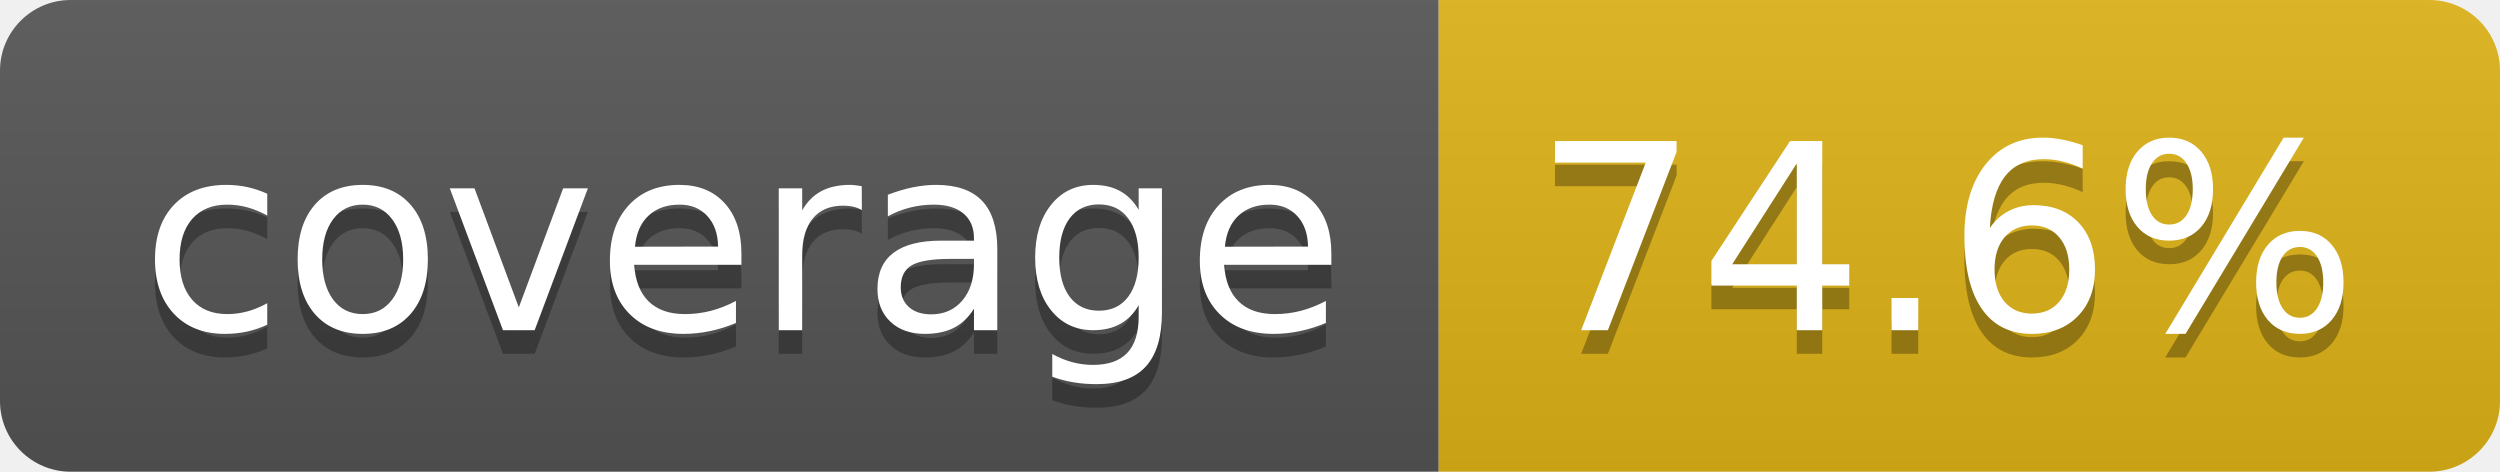
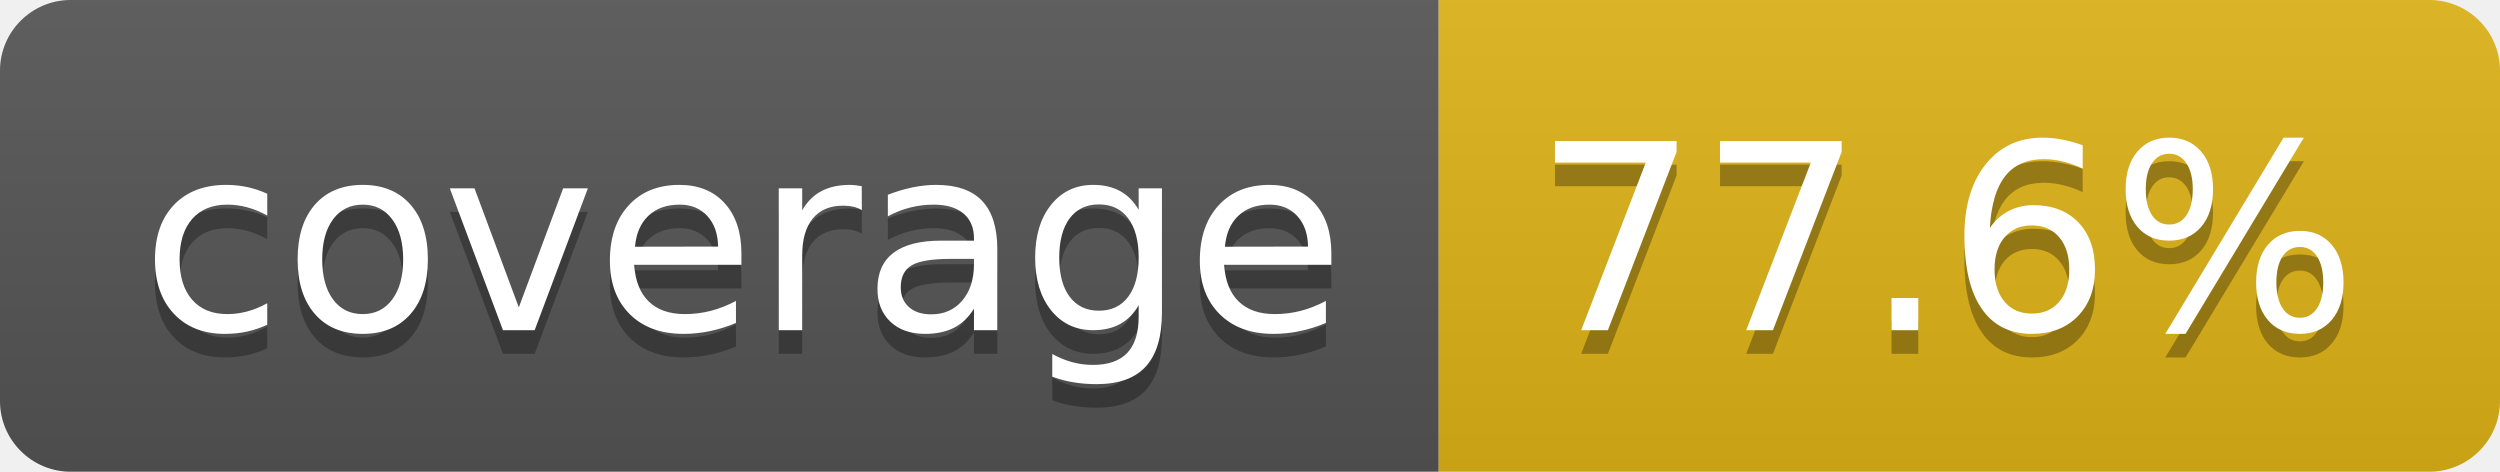
- <svg xmlns="http://www.w3.org/2000/svg" width="106" height="20" role="img" aria-label="coverage: 74.6%">
+ <svg xmlns="http://www.w3.org/2000/svg" width="106" height="20" role="img" aria-label="coverage: 77.6%">
  <linearGradient id="s" x2="0" y2="100%">
    <stop offset="0" stop-color="#bbb" stop-opacity=".1" />
    <stop offset="1" stop-opacity=".1" />
  </linearGradient>
  <clipPath id="r">
    <rect width="106" height="20" rx="3" fill="#fff" />
  </clipPath>
  <g clip-path="url(#r)">
    <rect width="61" height="20" fill="#555" />
    <rect x="61" width="45" height="20" fill="#dfb317" />
    <rect width="106" height="20" fill="url(#s)" />
  </g>
  <g fill="#fff" text-anchor="middle" font-family="Verdana,Geneva,DejaVu Sans,sans-serif" text-rendering="geometricPrecision" font-size="110">
    <text aria-hidden="true" x="315" y="150" fill="#010101" fill-opacity=".3" transform="scale(.1)" textLength="510">coverage</text>
    <text x="315" y="140" transform="scale(.1)" fill="#fff" textLength="510">coverage</text>
-     <text aria-hidden="true" x="825" y="150" fill="#010101" fill-opacity=".3" transform="scale(.1)" textLength="350">74.6%</text>
-     <text x="825" y="140" transform="scale(.1)" fill="#fff" textLength="350">74.6%</text>
+     <text aria-hidden="true" x="825" y="150" fill="#010101" fill-opacity=".3" transform="scale(.1)" textLength="350">77.6%</text>
+     <text x="825" y="140" transform="scale(.1)" fill="#fff" textLength="350">77.6%</text>
  </g>
</svg>
